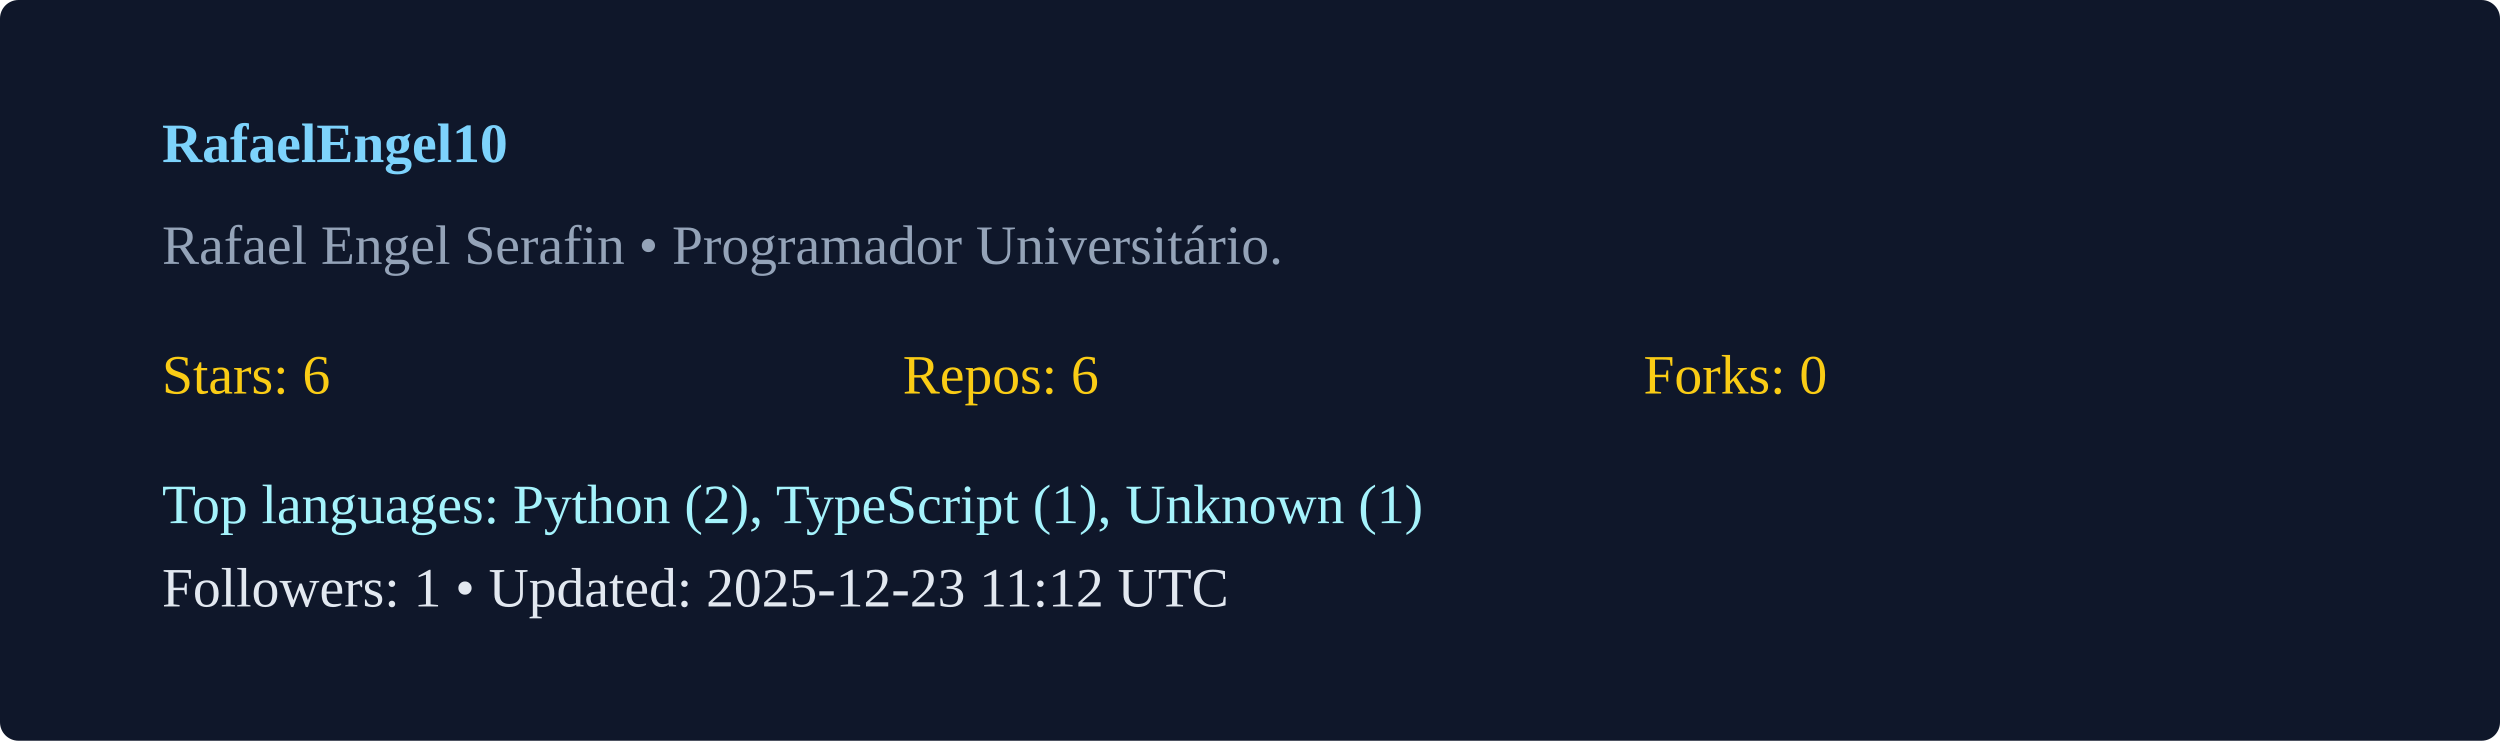
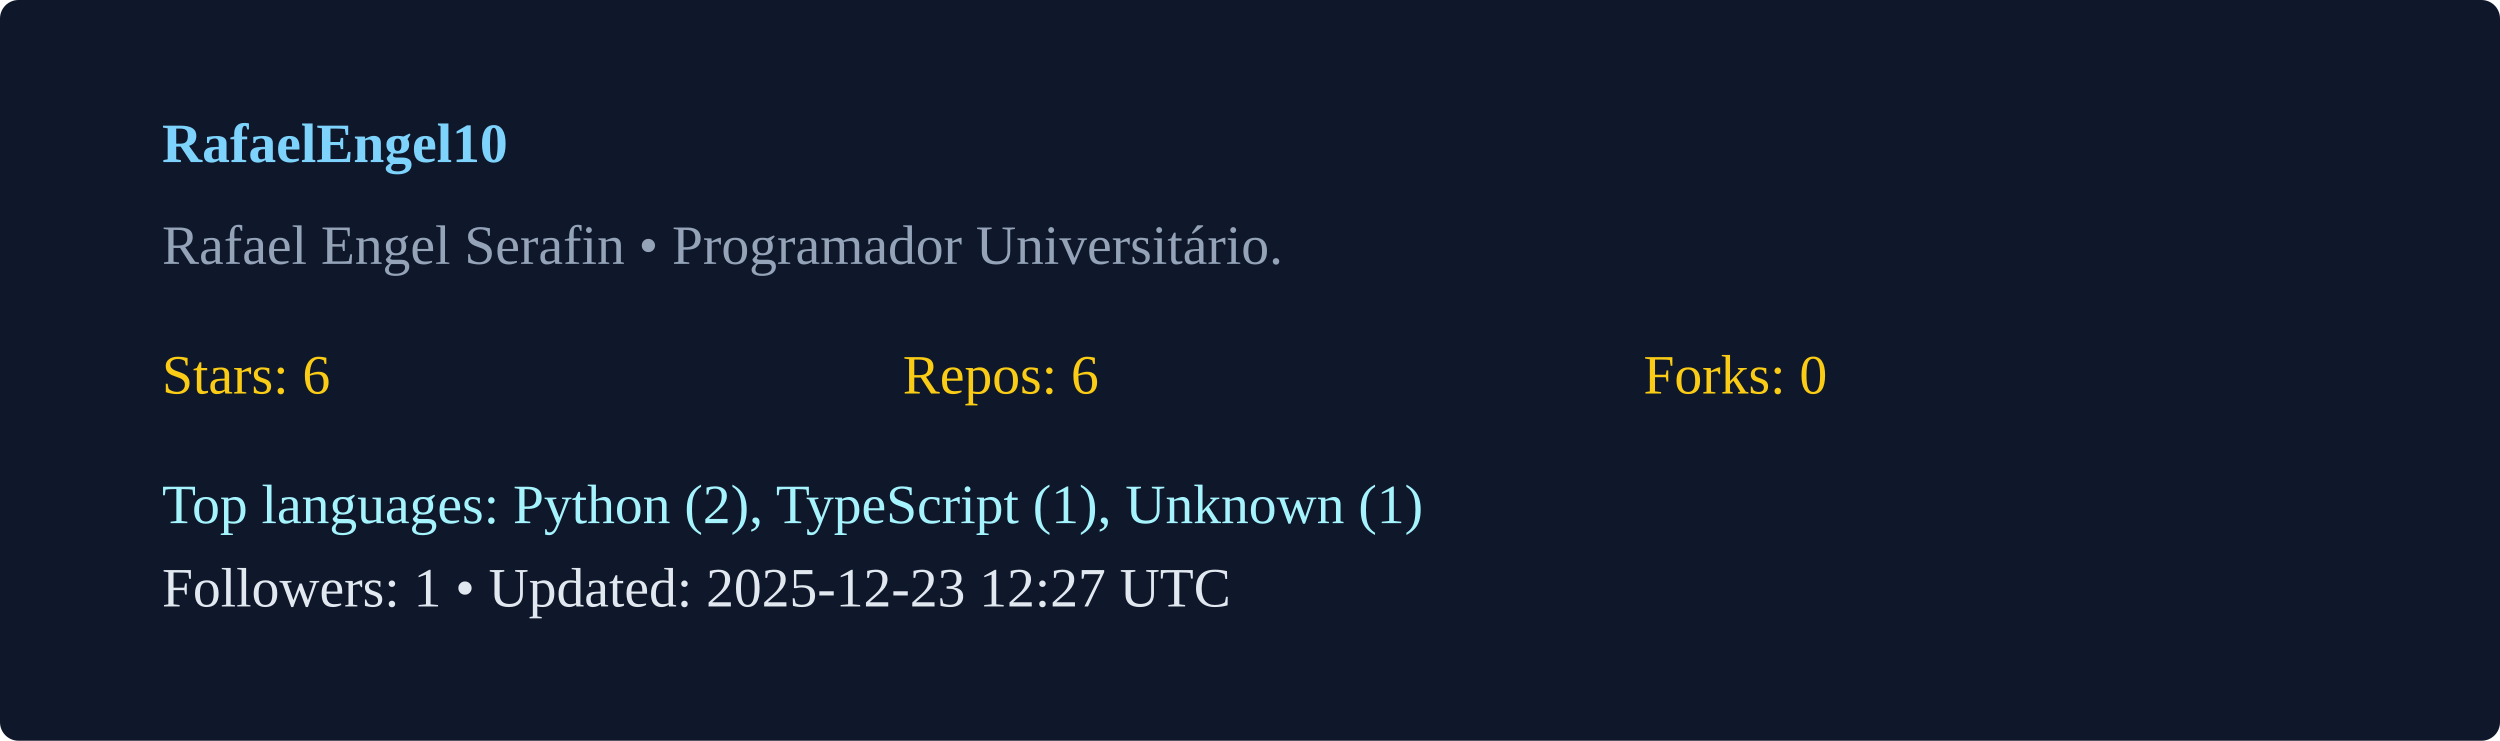
<svg xmlns="http://www.w3.org/2000/svg" width="540" height="160" viewBox="0 0 540 160">
  <rect width="100%" height="100%" rx="4" fill="#0f172a" />
  <g transform="translate(35,35)">
    <text x="0" y="0" fill="#7dd3fc" font-weight="600">RafaelEngel10</text>
    <text x="0" y="22" fill="#94a3b8">Rafael Engel Serafin  • Programador Universitário. </text>
    <g transform="translate(0,50)">
      <text x="0" y="0" fill="#facc15">Stars: 6</text>
      <text x="160" y="0" fill="#facc15">Repos: 6</text>
      <text x="320" y="0" fill="#facc15">Forks: 0</text>
      <text x="0" y="28" fill="#a5f3fc">Top languages: Python (2), TypeScript (1), Unknown (1)</text>
-       <text x="0" y="46" fill="#e2e8f0">Followers: 1 • Updated: 2025-12-23 11:12 UTC</text>
+       <text x="0" y="46" fill="#e2e8f0">Followers: 1 • Updated: 2025-12-23 12:27 UTC</text>
    </g>
  </g>
</svg>
